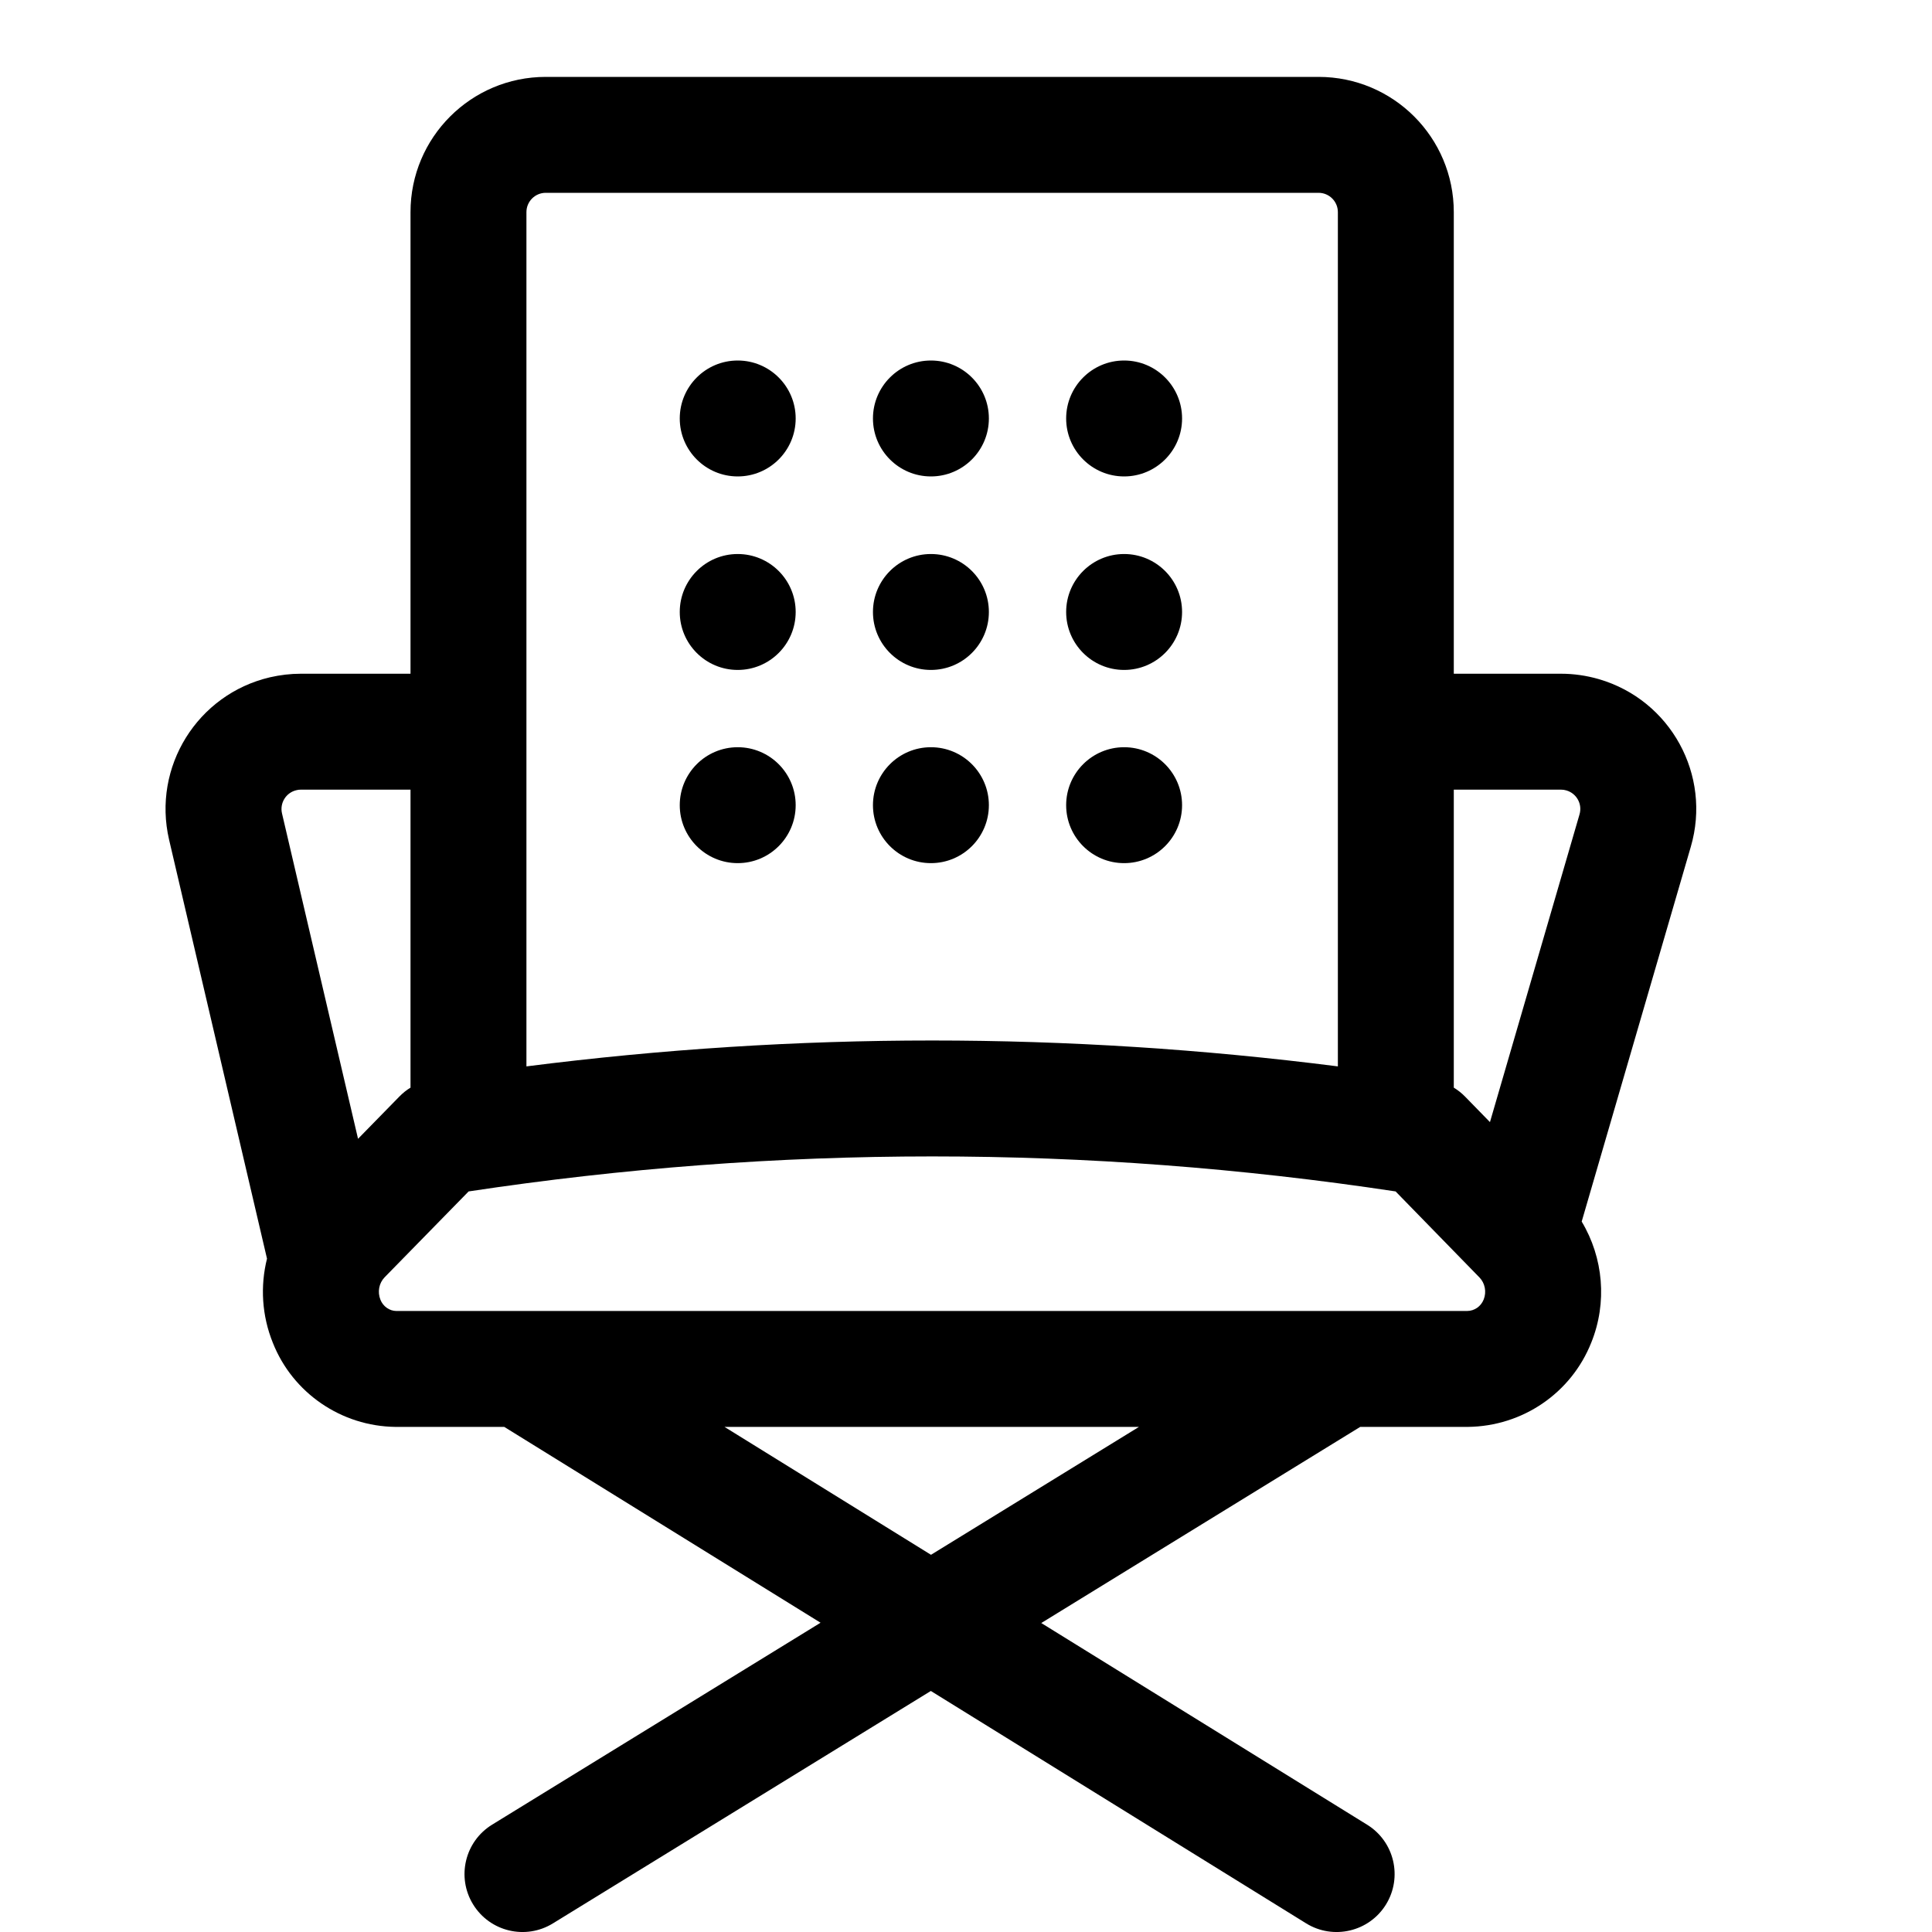
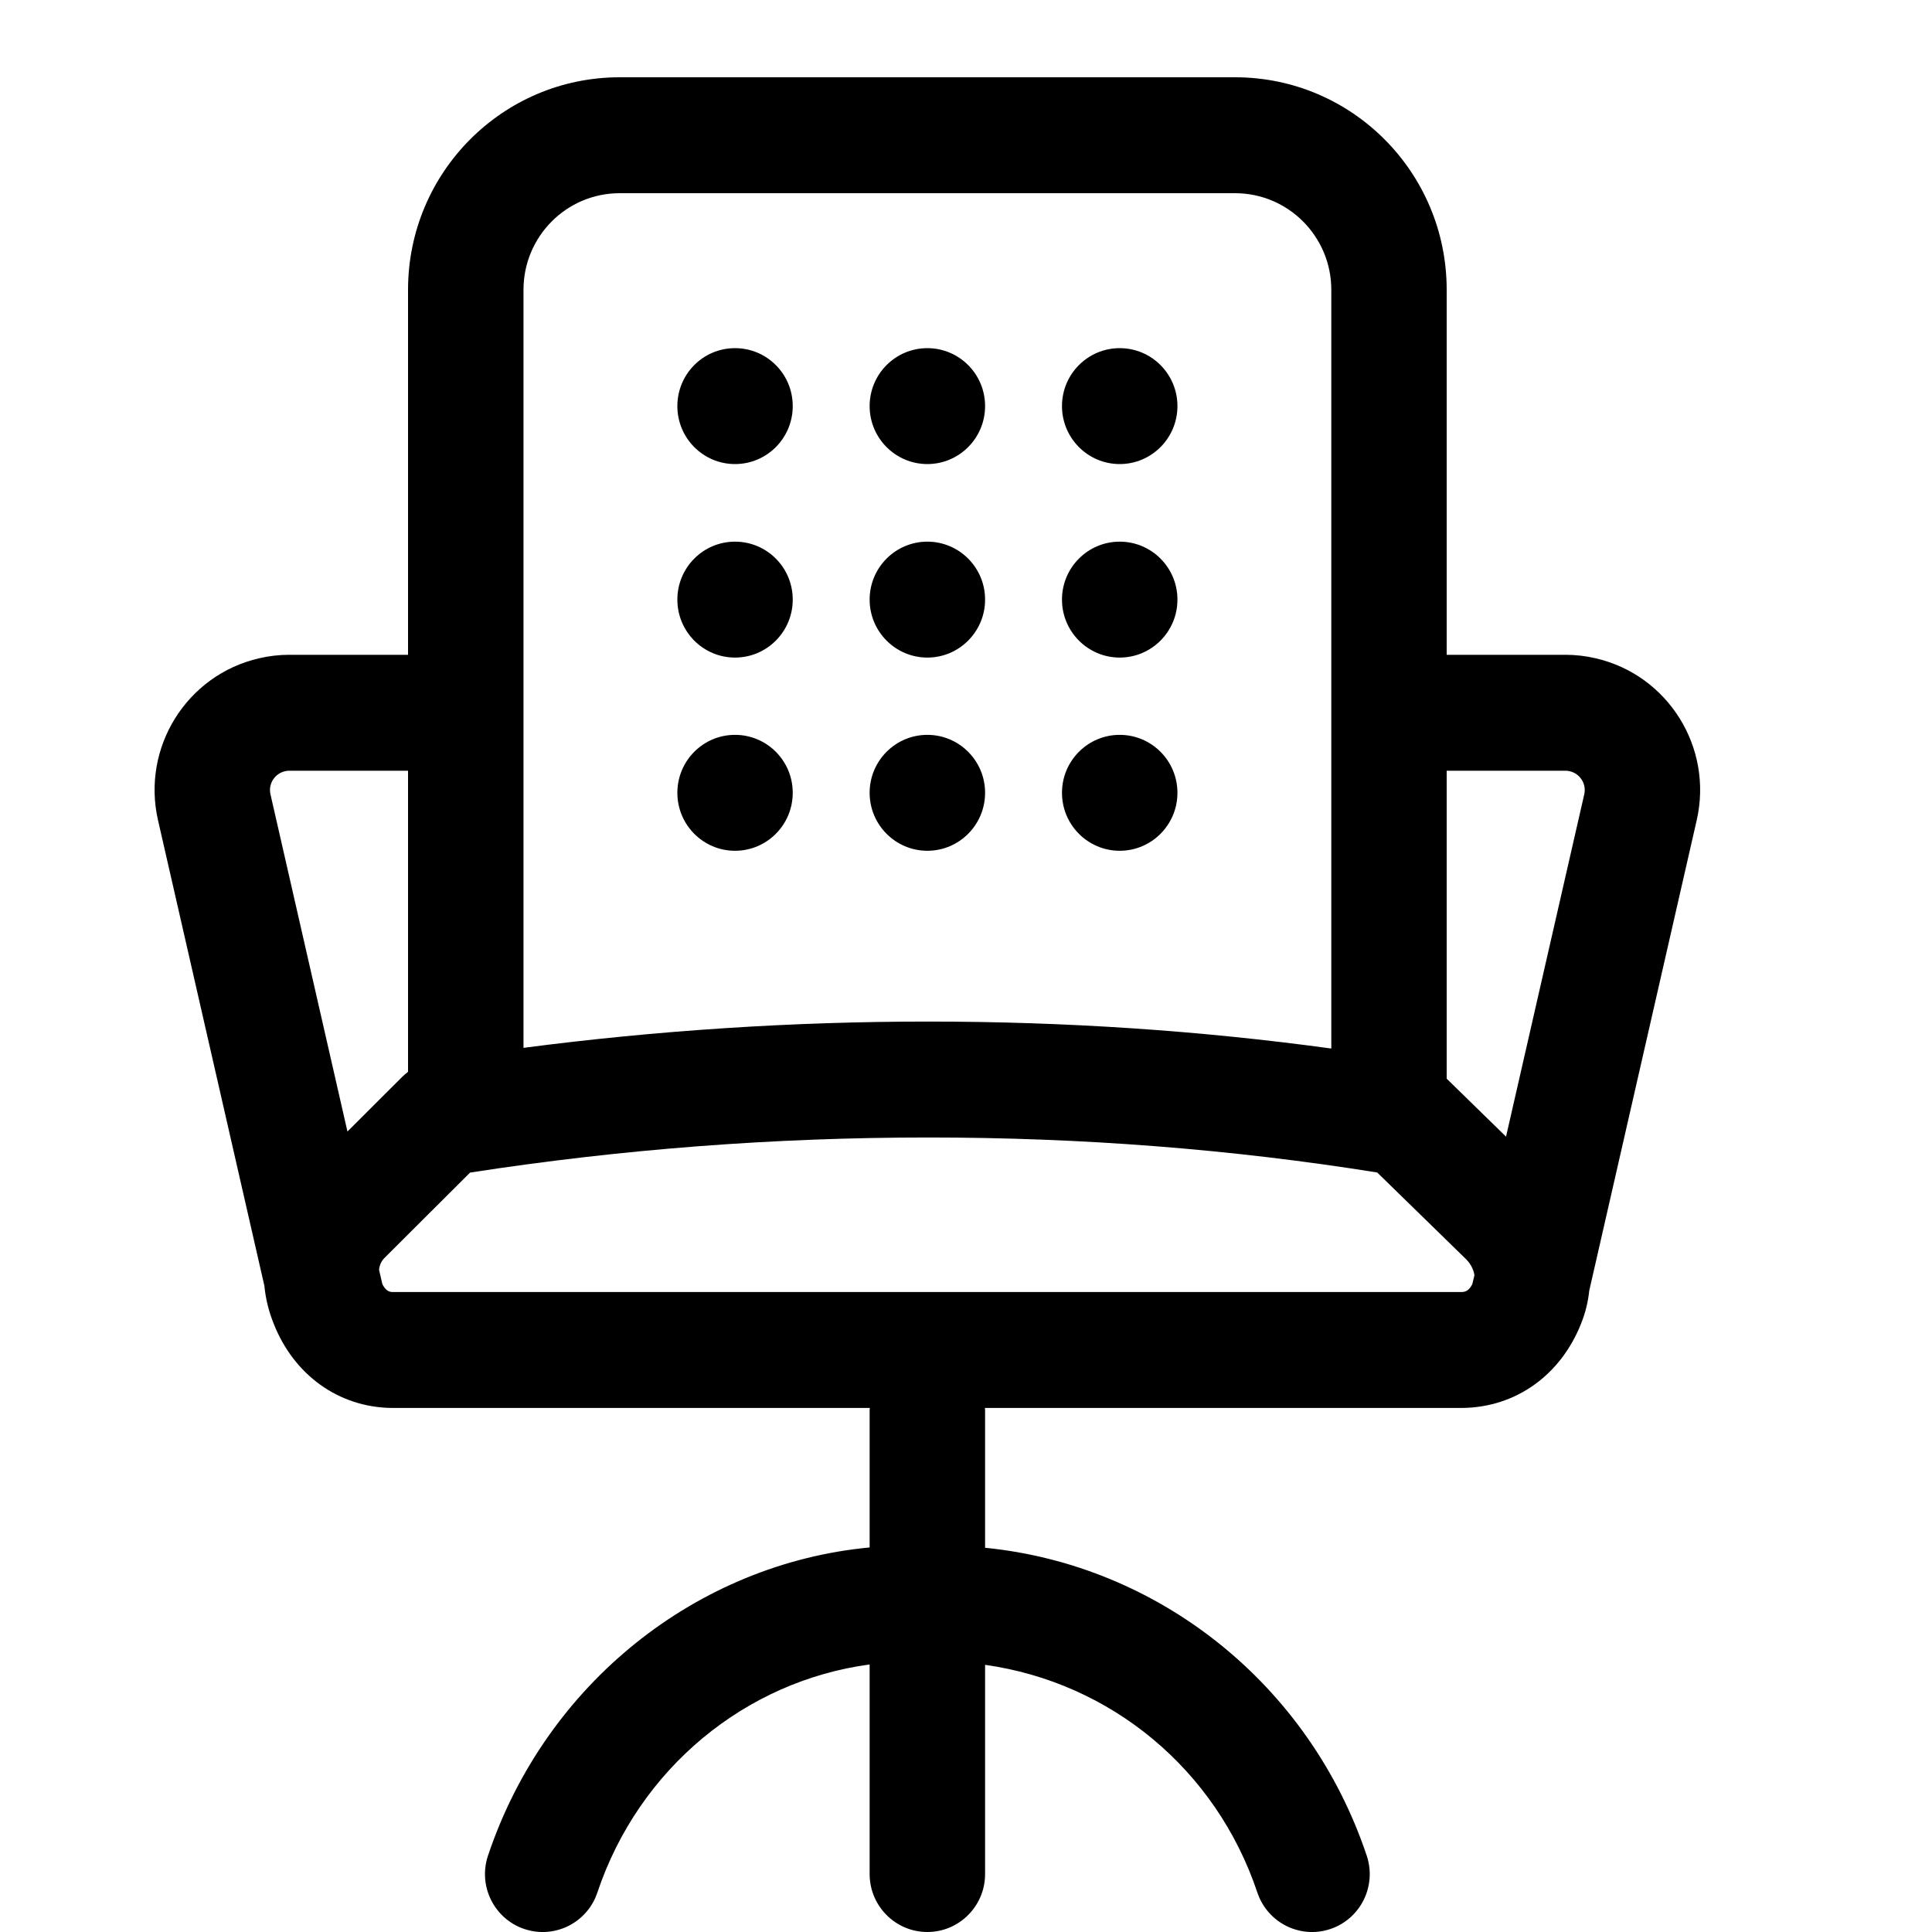
- <svg xmlns="http://www.w3.org/2000/svg" width="25px" height="25px" viewBox="0 0 25 25" version="1.1">
-   <g id="Icons" stroke="none" stroke-width="1" fill="none" fill-rule="evenodd">
-     <path d="M17.601,18.464 L13.474,21.002 L17.691,23.612 C18.043,23.83 18.152,24.292 17.934,24.645 C17.716,24.997 17.253,25.106 16.901,24.888 L12.045,21.881 L7.154,24.889 C6.801,25.106 6.339,24.996 6.122,24.643 C5.905,24.29 6.015,23.828 6.368,23.611 L10.618,20.998 L6.525,18.464 L5.118,18.464 C4.416,18.456 3.788,18.025 3.531,17.377 C3.388,17.024 3.366,16.643 3.455,16.287 L2.188,10.866 C1.969,9.925 2.553,8.984 3.494,8.764 C3.625,8.734 3.759,8.718 3.893,8.718 L5.312,8.718 L5.312,2.745 C5.312,1.778 6.096,0.995 7.062,0.995 L17.062,0.995 C18.029,0.995 18.812,1.778 18.812,2.745 L18.812,8.718 L20.199,8.718 C20.365,8.718 20.53,8.742 20.689,8.788 C21.617,9.058 22.15,10.029 21.879,10.957 L20.467,15.807 C20.748,16.275 20.8,16.856 20.591,17.373 C20.332,18.025 19.704,18.456 18.994,18.464 L17.601,18.464 L17.601,18.464 Z M14.738,18.464 L9.375,18.464 L12.047,20.119 L14.738,18.464 Z M4.633,14.736 L5.167,14.19 C5.211,14.145 5.259,14.106 5.312,14.074 L5.312,10.218 L3.893,10.218 C3.873,10.218 3.854,10.22 3.836,10.225 C3.701,10.256 3.618,10.391 3.649,10.525 L4.633,14.736 L4.633,14.736 Z M19.28,14.52 L20.439,10.538 C20.478,10.405 20.402,10.267 20.269,10.228 C20.246,10.221 20.223,10.218 20.199,10.218 L18.812,10.218 L18.812,14.074 C18.865,14.106 18.914,14.145 18.958,14.19 L19.28,14.52 L19.28,14.52 Z M17.312,13.799 L17.312,2.745 C17.312,2.607 17.2,2.495 17.062,2.495 L7.062,2.495 C6.924,2.495 6.812,2.607 6.812,2.745 L6.812,13.799 C8.562,13.576 10.312,13.464 12.062,13.464 C13.812,13.464 15.562,13.576 17.312,13.799 Z M19.144,16.53 L18.059,15.417 C16.06,15.115 14.061,14.964 12.062,14.964 C10.063,14.964 8.064,15.115 6.064,15.417 L4.977,16.528 C4.904,16.604 4.882,16.717 4.923,16.819 C4.957,16.906 5.041,16.963 5.126,16.964 L18.986,16.964 C19.079,16.963 19.163,16.906 19.199,16.815 C19.238,16.717 19.216,16.604 19.144,16.53 Z" id="Shape" fill="#000000" fill-rule="nonzero" />
-     <path d="M12.046,6.165 C11.632,6.165 11.296,5.829 11.296,5.415 C11.296,5.001 11.632,4.665 12.046,4.665 C12.46,4.665 12.796,5.001 12.796,5.415 C12.796,5.829 12.46,6.165 12.046,6.165 Z M9.546,6.165 C9.132,6.165 8.796,5.829 8.796,5.415 C8.796,5.001 9.132,4.665 9.546,4.665 C9.96,4.665 10.296,5.001 10.296,5.415 C10.296,5.829 9.96,6.165 9.546,6.165 Z M14.546,6.165 C14.132,6.165 13.796,5.829 13.796,5.415 C13.796,5.001 14.132,4.665 14.546,4.665 C14.96,4.665 15.296,5.001 15.296,5.415 C15.296,5.829 14.96,6.165 14.546,6.165 Z M12.046,8.669 C11.632,8.669 11.296,8.333 11.296,7.919 C11.296,7.505 11.632,7.169 12.046,7.169 C12.46,7.169 12.796,7.505 12.796,7.919 C12.796,8.333 12.46,8.669 12.046,8.669 Z M12.046,11.169 C11.632,11.169 11.296,10.833 11.296,10.419 C11.296,10.005 11.632,9.669 12.046,9.669 C12.46,9.669 12.796,10.005 12.796,10.419 C12.796,10.833 12.46,11.169 12.046,11.169 Z M14.546,11.169 C14.132,11.169 13.796,10.833 13.796,10.419 C13.796,10.005 14.132,9.669 14.546,9.669 C14.96,9.669 15.296,10.005 15.296,10.419 C15.296,10.833 14.96,11.169 14.546,11.169 Z M9.546,11.169 C9.132,11.169 8.796,10.833 8.796,10.419 C8.796,10.005 9.132,9.669 9.546,9.669 C9.96,9.669 10.296,10.005 10.296,10.419 C10.296,10.833 9.96,11.169 9.546,11.169 Z M14.546,8.669 C14.132,8.669 13.796,8.333 13.796,7.919 C13.796,7.505 14.132,7.169 14.546,7.169 C14.96,7.169 15.296,7.505 15.296,7.919 C15.296,8.333 14.96,8.669 14.546,8.669 Z M9.546,8.669 C9.132,8.669 8.796,8.333 8.796,7.919 C8.796,7.505 9.132,7.169 9.546,7.169 C9.96,7.169 10.296,7.505 10.296,7.919 C10.296,8.333 9.96,8.669 9.546,8.669 Z" id="Shape" fill="#000000" />
-   </g>
+ <svg xmlns="http://www.w3.org/2000/svg" width="25" height="25" viewBox="0 0 25 25">
+   <path d="M12.744,18.219 C12.746,18.229 12.747,18.239 12.747,18.25 L12.747,20.028 C14.994,20.251 16.941,21.792 17.685,24.011 C17.817,24.403 17.607,24.829 17.216,24.961 C16.825,25.093 16.402,24.882 16.27,24.489 C15.735,22.893 14.371,21.771 12.747,21.543 L12.747,24.25 C12.747,24.664 12.412,25 12,25 C11.588,25 11.253,24.664 11.253,24.25 L11.253,21.538 C9.649,21.754 8.269,22.881 7.73,24.489 C7.599,24.882 7.175,25.093 6.784,24.961 C6.393,24.829 6.183,24.403 6.315,24.011 C7.063,21.778 9.029,20.233 11.253,20.024 L11.253,18.25 C11.253,18.239 11.254,18.229 11.256,18.219 L5.073,18.219 C4.373,18.212 3.8,17.782 3.543,17.132 C3.478,16.972 3.437,16.805 3.421,16.638 L2.045,10.615 C1.829,9.673 2.415,8.734 3.353,8.518 C3.481,8.488 3.611,8.473 3.743,8.473 L5.28,8.473 L5.28,3.75 C5.28,2.231 6.506,1 8.018,1 L15.982,1 C17.494,1 18.72,2.231 18.72,3.75 L18.72,8.473 L20.257,8.473 C20.389,8.473 20.519,8.488 20.647,8.518 C21.585,8.734 22.171,9.673 21.955,10.615 L20.565,16.7 C20.55,16.845 20.515,16.988 20.459,17.128 C20.2,17.782 19.627,18.212 18.919,18.219 L12.744,18.219 L12.744,18.219 Z M18.72,13.958 L19.488,14.708 L20.5,10.279 C20.531,10.145 20.447,10.011 20.313,9.98 C20.295,9.975 20.276,9.973 20.257,9.973 L18.72,9.973 L18.72,13.958 Z M17.227,13.568 L17.227,3.75 C17.227,3.06 16.669,2.5 15.982,2.5 L8.018,2.5 C7.331,2.5 6.774,3.06 6.774,3.75 L6.774,13.559 C8.508,13.333 10.254,13.219 12.01,13.219 C13.787,13.219 15.526,13.335 17.227,13.568 Z M5.28,13.869 L5.28,9.973 L3.743,9.973 C3.724,9.973 3.705,9.975 3.687,9.98 C3.553,10.011 3.469,10.145 3.5,10.279 L4.496,14.642 L5.202,13.937 C5.227,13.913 5.253,13.89 5.28,13.869 L5.28,13.869 Z M4.905,16.432 L4.948,16.617 C4.986,16.692 5.028,16.719 5.081,16.719 L18.911,16.719 C18.97,16.719 19.013,16.693 19.052,16.616 L19.079,16.501 C19.071,16.44 19.037,16.362 18.976,16.299 L17.821,15.172 C15.936,14.87 13.999,14.719 12.01,14.719 C10.02,14.719 8.044,14.87 6.083,15.173 L4.97,16.283 C4.933,16.322 4.91,16.374 4.905,16.432 L4.905,16.432 Z M12,6.005 C11.588,6.005 11.253,5.669 11.253,5.255 C11.253,4.84 11.588,4.505 12,4.505 C12.412,4.505 12.747,4.84 12.747,5.255 C12.747,5.669 12.412,6.005 12,6.005 Z M9.511,6.005 C9.099,6.005 8.765,5.669 8.765,5.255 C8.765,4.84 9.099,4.505 9.511,4.505 C9.924,4.505 10.258,4.84 10.258,5.255 C10.258,5.669 9.924,6.005 9.511,6.005 Z M14.489,6.005 C14.077,6.005 13.742,5.669 13.742,5.255 C13.742,4.84 14.077,4.505 14.489,4.505 C14.901,4.505 15.236,4.84 15.236,5.255 C15.236,5.669 14.901,6.005 14.489,6.005 Z M12,8.509 C11.588,8.509 11.253,8.173 11.253,7.759 C11.253,7.344 11.588,7.009 12,7.009 C12.412,7.009 12.747,7.344 12.747,7.759 C12.747,8.173 12.412,8.509 12,8.509 Z M12,11.009 C11.588,11.009 11.253,10.673 11.253,10.259 C11.253,9.844 11.588,9.509 12,9.509 C12.412,9.509 12.747,9.844 12.747,10.259 C12.747,10.673 12.412,11.009 12,11.009 Z M14.489,11.009 C14.077,11.009 13.742,10.673 13.742,10.259 C13.742,9.844 14.077,9.509 14.489,9.509 C14.901,9.509 15.236,9.844 15.236,10.259 C15.236,10.673 14.901,11.009 14.489,11.009 Z M9.511,11.009 C9.099,11.009 8.765,10.673 8.765,10.259 C8.765,9.844 9.099,9.509 9.511,9.509 C9.924,9.509 10.258,9.844 10.258,10.259 C10.258,10.673 9.924,11.009 9.511,11.009 Z M14.489,8.509 C14.077,8.509 13.742,8.173 13.742,7.759 C13.742,7.344 14.077,7.009 14.489,7.009 C14.901,7.009 15.236,7.344 15.236,7.759 C15.236,8.173 14.901,8.509 14.489,8.509 Z M9.511,8.509 C9.099,8.509 8.765,8.173 8.765,7.759 C8.765,7.344 9.099,7.009 9.511,7.009 C9.924,7.009 10.258,7.344 10.258,7.759 C10.258,8.173 9.924,8.509 9.511,8.509 Z" />
</svg>
